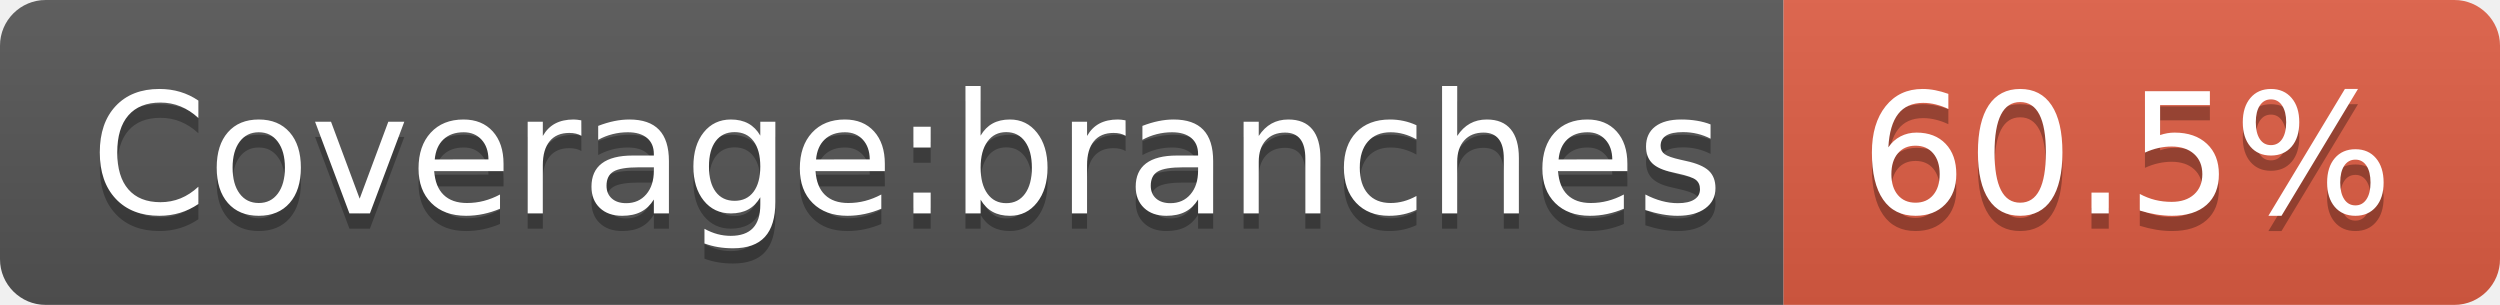
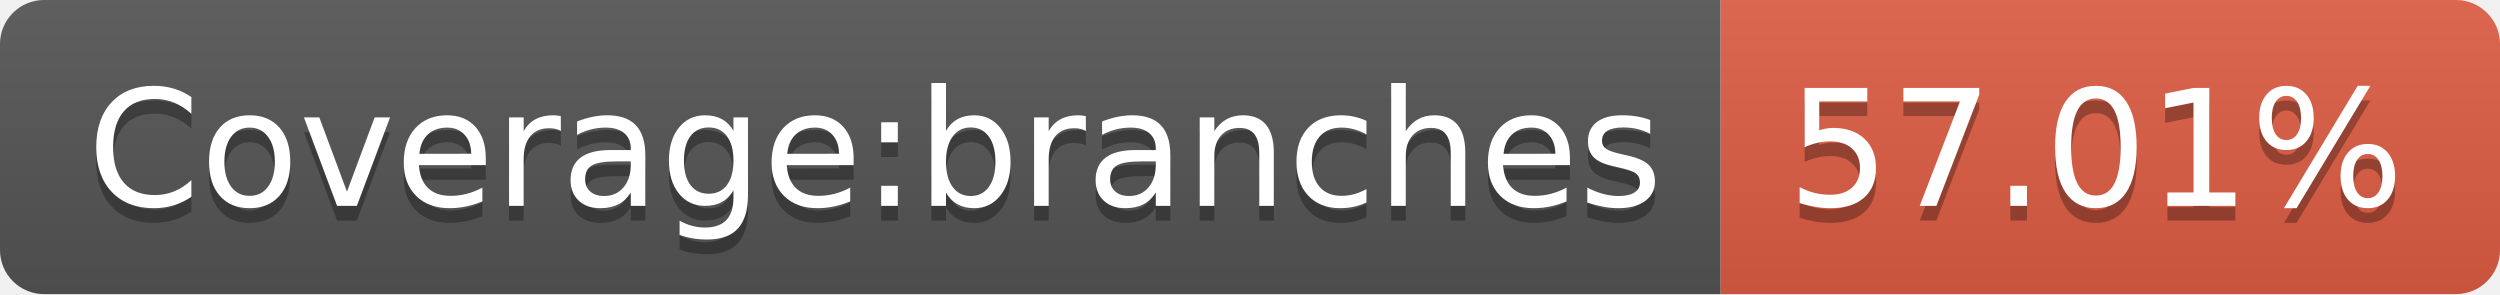
- <svg xmlns="http://www.w3.org/2000/svg" width="164" height="20" role="img" aria-label="Coverage:branches: 60.5%">
+ <svg xmlns="http://www.w3.org/2000/svg" width="170" height="20" role="img" aria-label="Coverage:branches: 57.01%">
  <linearGradient id="s" x2="0" y2="100%">
    <stop offset="0" stop-color="#bbb" stop-opacity=".1" />
    <stop offset="1" stop-opacity=".1" />
  </linearGradient>
  <clipPath id="r">
-     <rect width="164" height="20" rx="3" fill="#fff" />
+     <rect width="170" height="20" rx="3" fill="#fff" />
  </clipPath>
  <g clip-path="url(#r)">
    <rect width="117" height="20" fill="#555" />
-     <rect x="117" width="47" height="20" fill="#e05d44" />
-     <rect width="164" height="20" fill="url(#s)" />
+     <rect x="117" width="53" height="20" fill="#e05d44" />
+     <rect width="170" height="20" fill="url(#s)" />
  </g>
  <g fill="#fff" text-anchor="middle" font-family="Verdana,Geneva,DejaVu Sans,sans-serif" text-rendering="geometricPrecision" font-size="110">
    <text aria-hidden="true" x="595" y="150" fill="#010101" fill-opacity=".3" transform="scale(.1)" textLength="1070">Coverage:branches</text>
    <text x="595" y="140" transform="scale(.1)" fill="#fff" textLength="1070">Coverage:branches</text>
-     <text aria-hidden="true" x="1395" y="150" fill="#010101" fill-opacity=".3" transform="scale(.1)" textLength="370">60.5%</text>
-     <text x="1395" y="140" transform="scale(.1)" fill="#fff" textLength="370">60.5%</text>
+     <text aria-hidden="true" x="1425" y="150" fill="#010101" fill-opacity=".3" transform="scale(.1)" textLength="430">57.01%</text>
+     <text x="1425" y="140" transform="scale(.1)" fill="#fff" textLength="430">57.01%</text>
  </g>
</svg>
